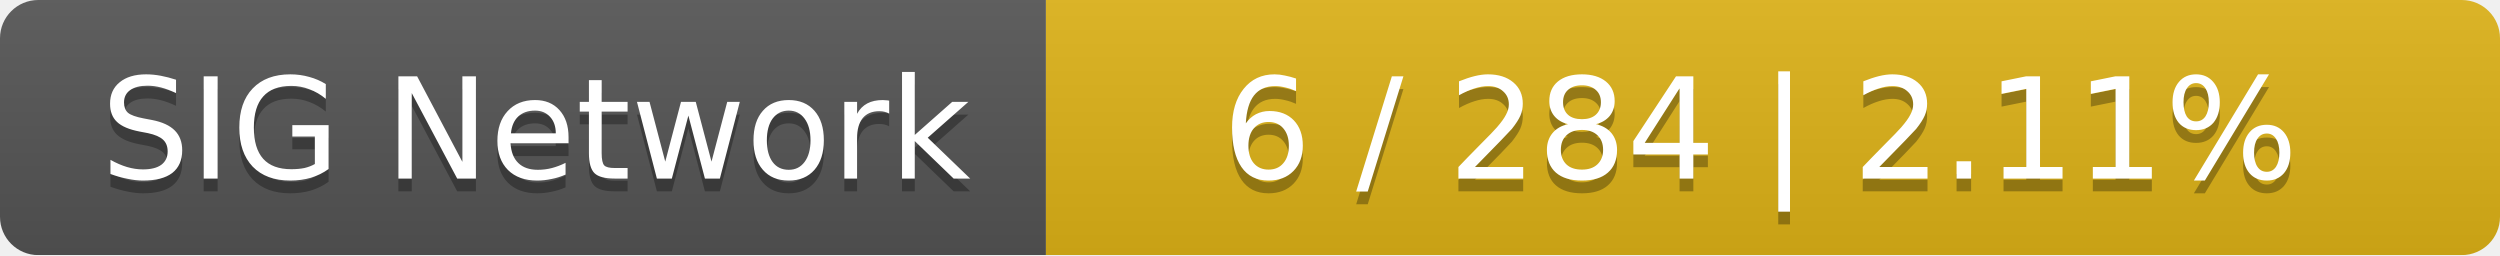
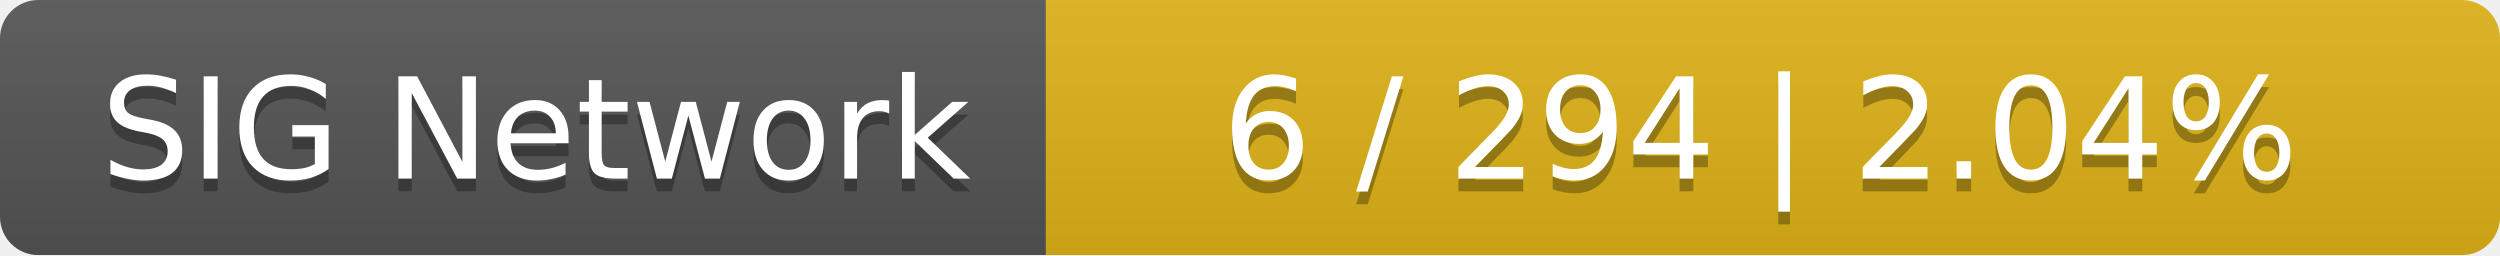
<svg xmlns="http://www.w3.org/2000/svg" width="196" height="20">
  <linearGradient id="smooth" x2="0" y2="100%">
    <stop offset="0" stop-color="#bbb" stop-opacity=".1" />
    <stop offset="1" stop-opacity=".1" />
  </linearGradient>
  <mask id="round">
    <rect width="196" height="20" rx="3" fill="#fff" />
  </mask>
  <g mask="url(#round)">
    <rect width="82" height="20" fill="#555" />
    <rect x="82" width="114" height="20" fill="#dfb317" />
    <rect width="196" height="20" fill="url(#smooth)" />
  </g>
  <g fill="#fff" text-anchor="middle" font-family="DejaVu Sans,Verdana,Geneva,sans-serif" font-size="11">
    <text x="42" y="15" fill="#010101" fill-opacity=".3">SIG Network</text>
    <text x="42" y="14">SIG Network</text>
-     <text x="138" y="15" fill="#010101" fill-opacity=".3">6 / 284    |    2.11%</text>
-     <text x="138" y="14">6 / 284    |    2.11%</text>
+     <text x="138" y="15" fill="#010101" fill-opacity=".3">6 / 294    |    2.04%</text>
+     <text x="138" y="14">6 / 294    |    2.04%</text>
  </g>
</svg>
